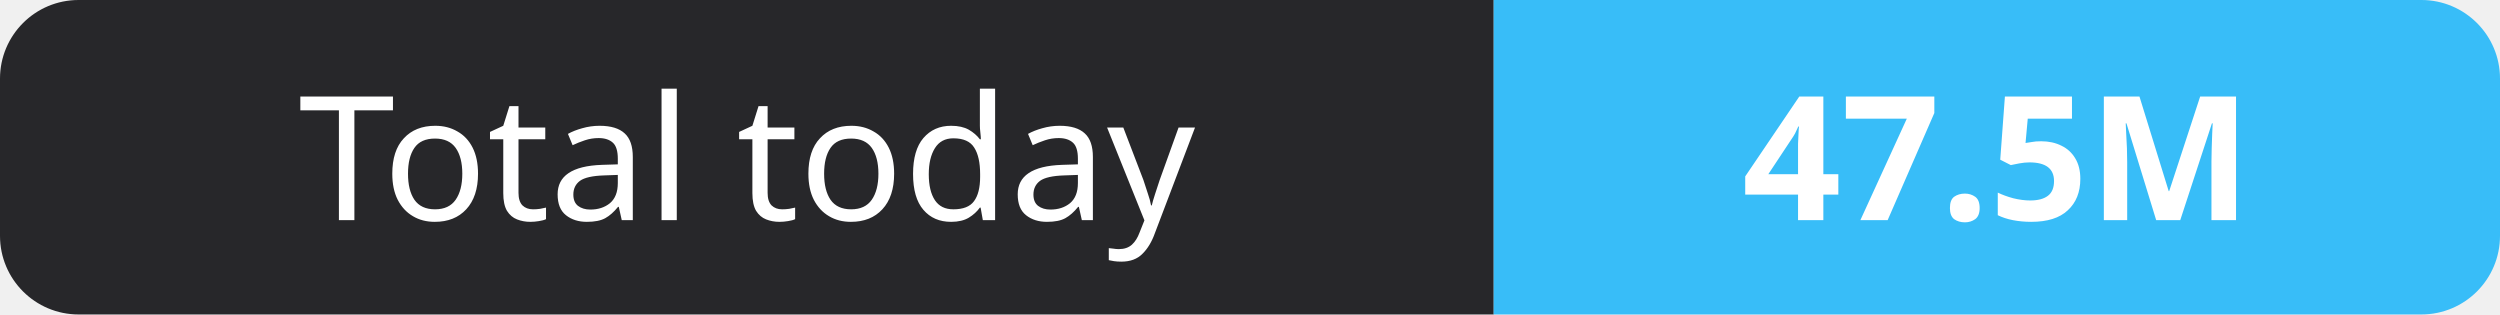
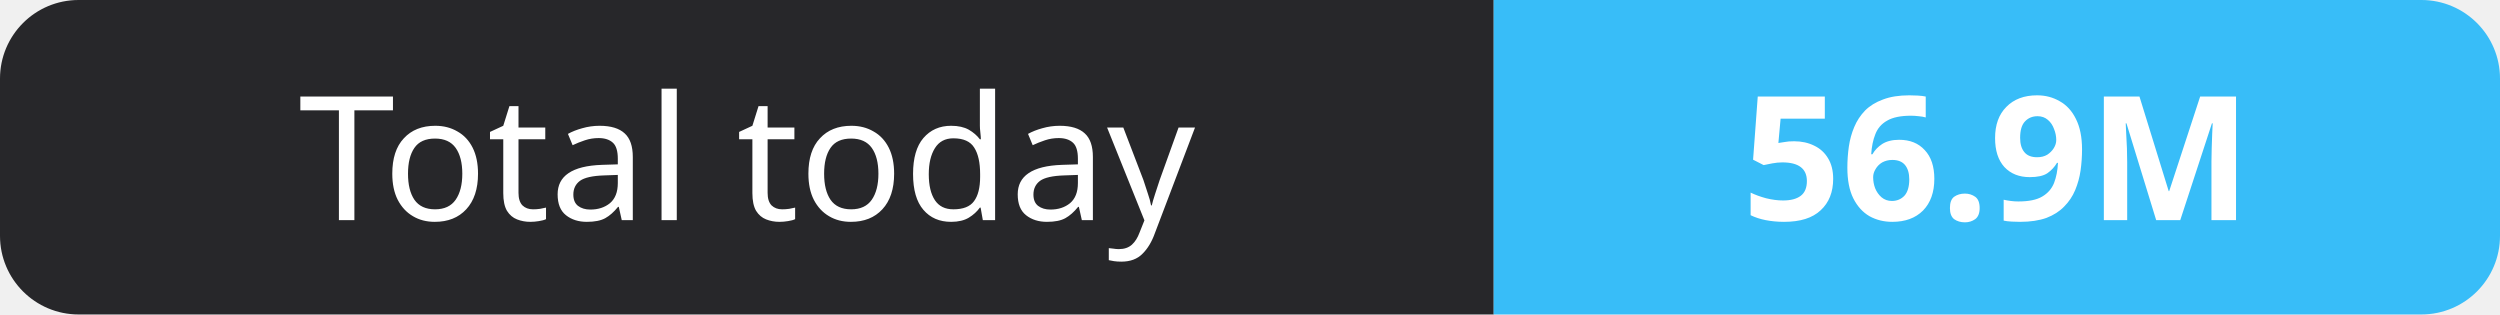
- <svg xmlns="http://www.w3.org/2000/svg" width="159" height="20" role="img" aria-label="Total today: 47.5M">
+ <svg xmlns="http://www.w3.org/2000/svg" width="159" height="20" role="img" aria-label="Total today: 56.9M">
  <clipPath id="r">
    <rect width="159" height="20" rx="5" fill="#fff" />
  </clipPath>
  <g clip-path="url(#r)">
    <rect width="95" height="20" fill="#27272a" />
    <rect x="95" width="64" height="20" fill="#38bdf8" />
  </g>
  <g fill="#fff" text-anchor="middle" font-family="Verdana,Geneva,sans-serif" font-size="11">
    <text x="47.5" y="14">Total today</text>
-     <text x="127.0" y="14" font-weight="700">47.5M</text>
+     <text x="127.0" y="14" font-weight="700">56.9M</text>
  </g>
</svg>
